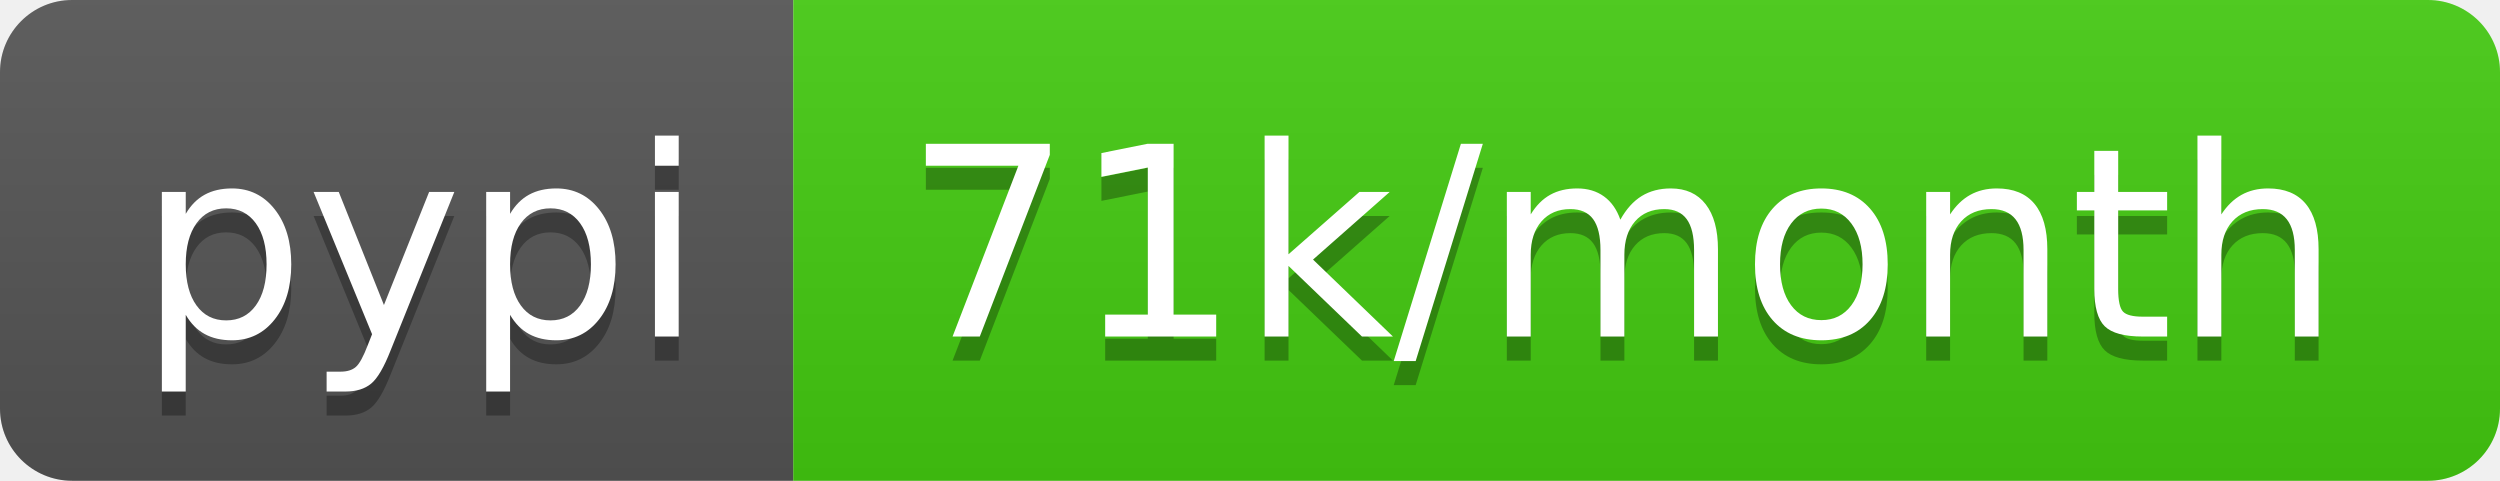
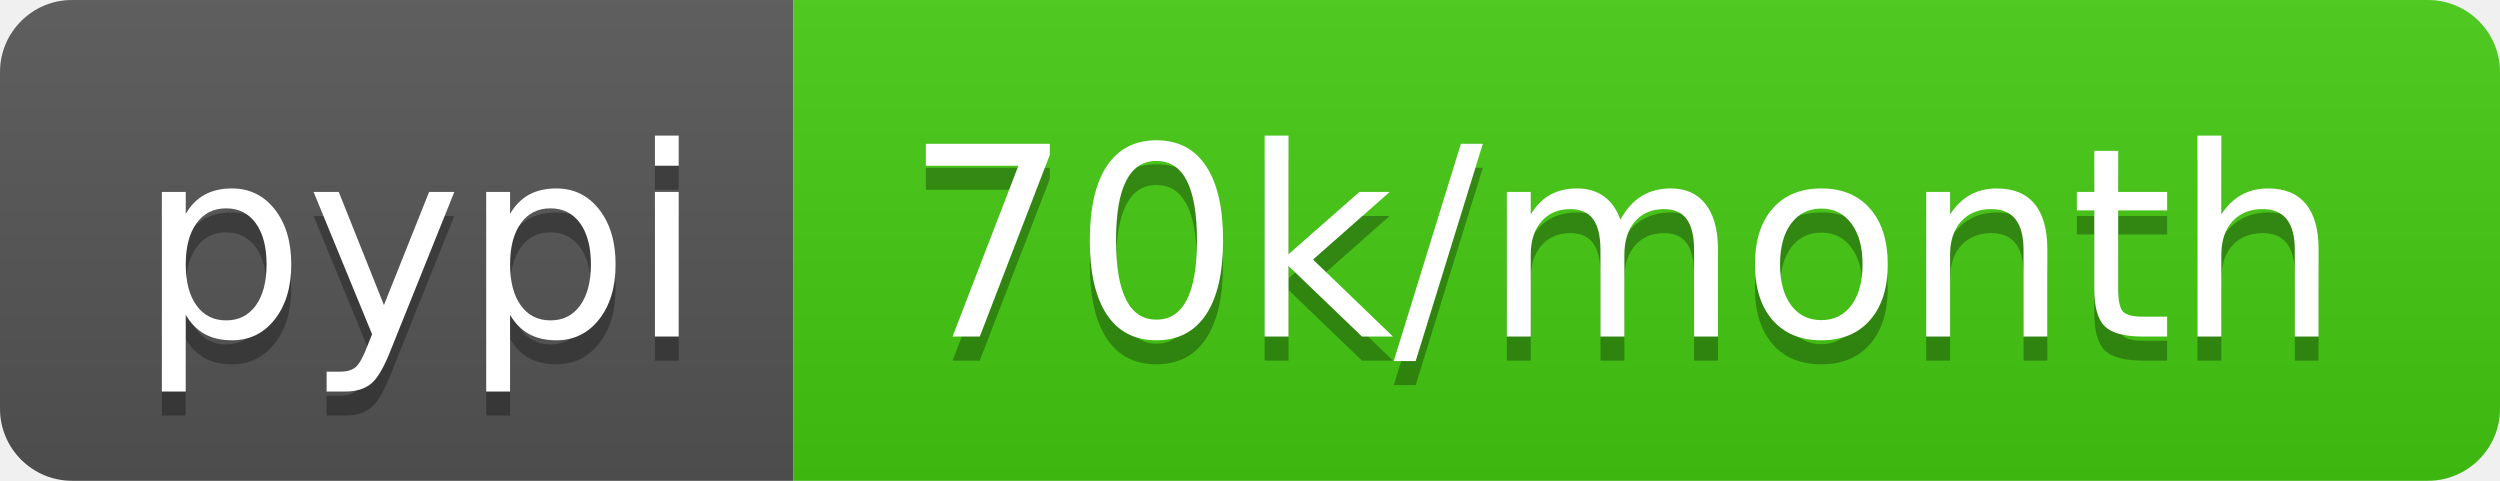
<svg xmlns="http://www.w3.org/2000/svg" width="104" height="20">
  <linearGradient id="b" x2="0" y2="100%">
    <stop offset="0" stop-color="#bbb" stop-opacity=".1" />
    <stop offset="1" stop-opacity=".1" />
  </linearGradient>
  <clipPath id="a">
    <rect width="104" height="20" rx="3" fill="#fff" />
  </clipPath>
  <g clip-path="url(#a)">
    <path fill="#555" d="M0 0h33v20H0z" />
    <path fill="#4c1" d="M33 0h71v20H33z" />
    <path fill="url(#b)" d="M0 0h104v20H0z" />
  </g>
  <g fill="#fff" text-anchor="middle" font-family="DejaVu Sans,Verdana,Geneva,sans-serif" font-size="110">
    <text x="175" y="150" fill="#010101" fill-opacity=".3" transform="scale(.1)" textLength="230">pypi</text>
    <text x="175" y="140" transform="scale(.1)" textLength="230">pypi</text>
-     <text x="675" y="150" fill="#010101" fill-opacity=".3" transform="scale(.1)" textLength="610">71k/month</text>
-     <text x="675" y="140" transform="scale(.1)" textLength="610">71k/month</text>
+     <text x="675" y="150" fill="#010101" fill-opacity=".3" transform="scale(.1)" textLength="610">70k/month</text>
+     <text x="675" y="140" transform="scale(.1)" textLength="610">70k/month</text>
  </g>
</svg>
